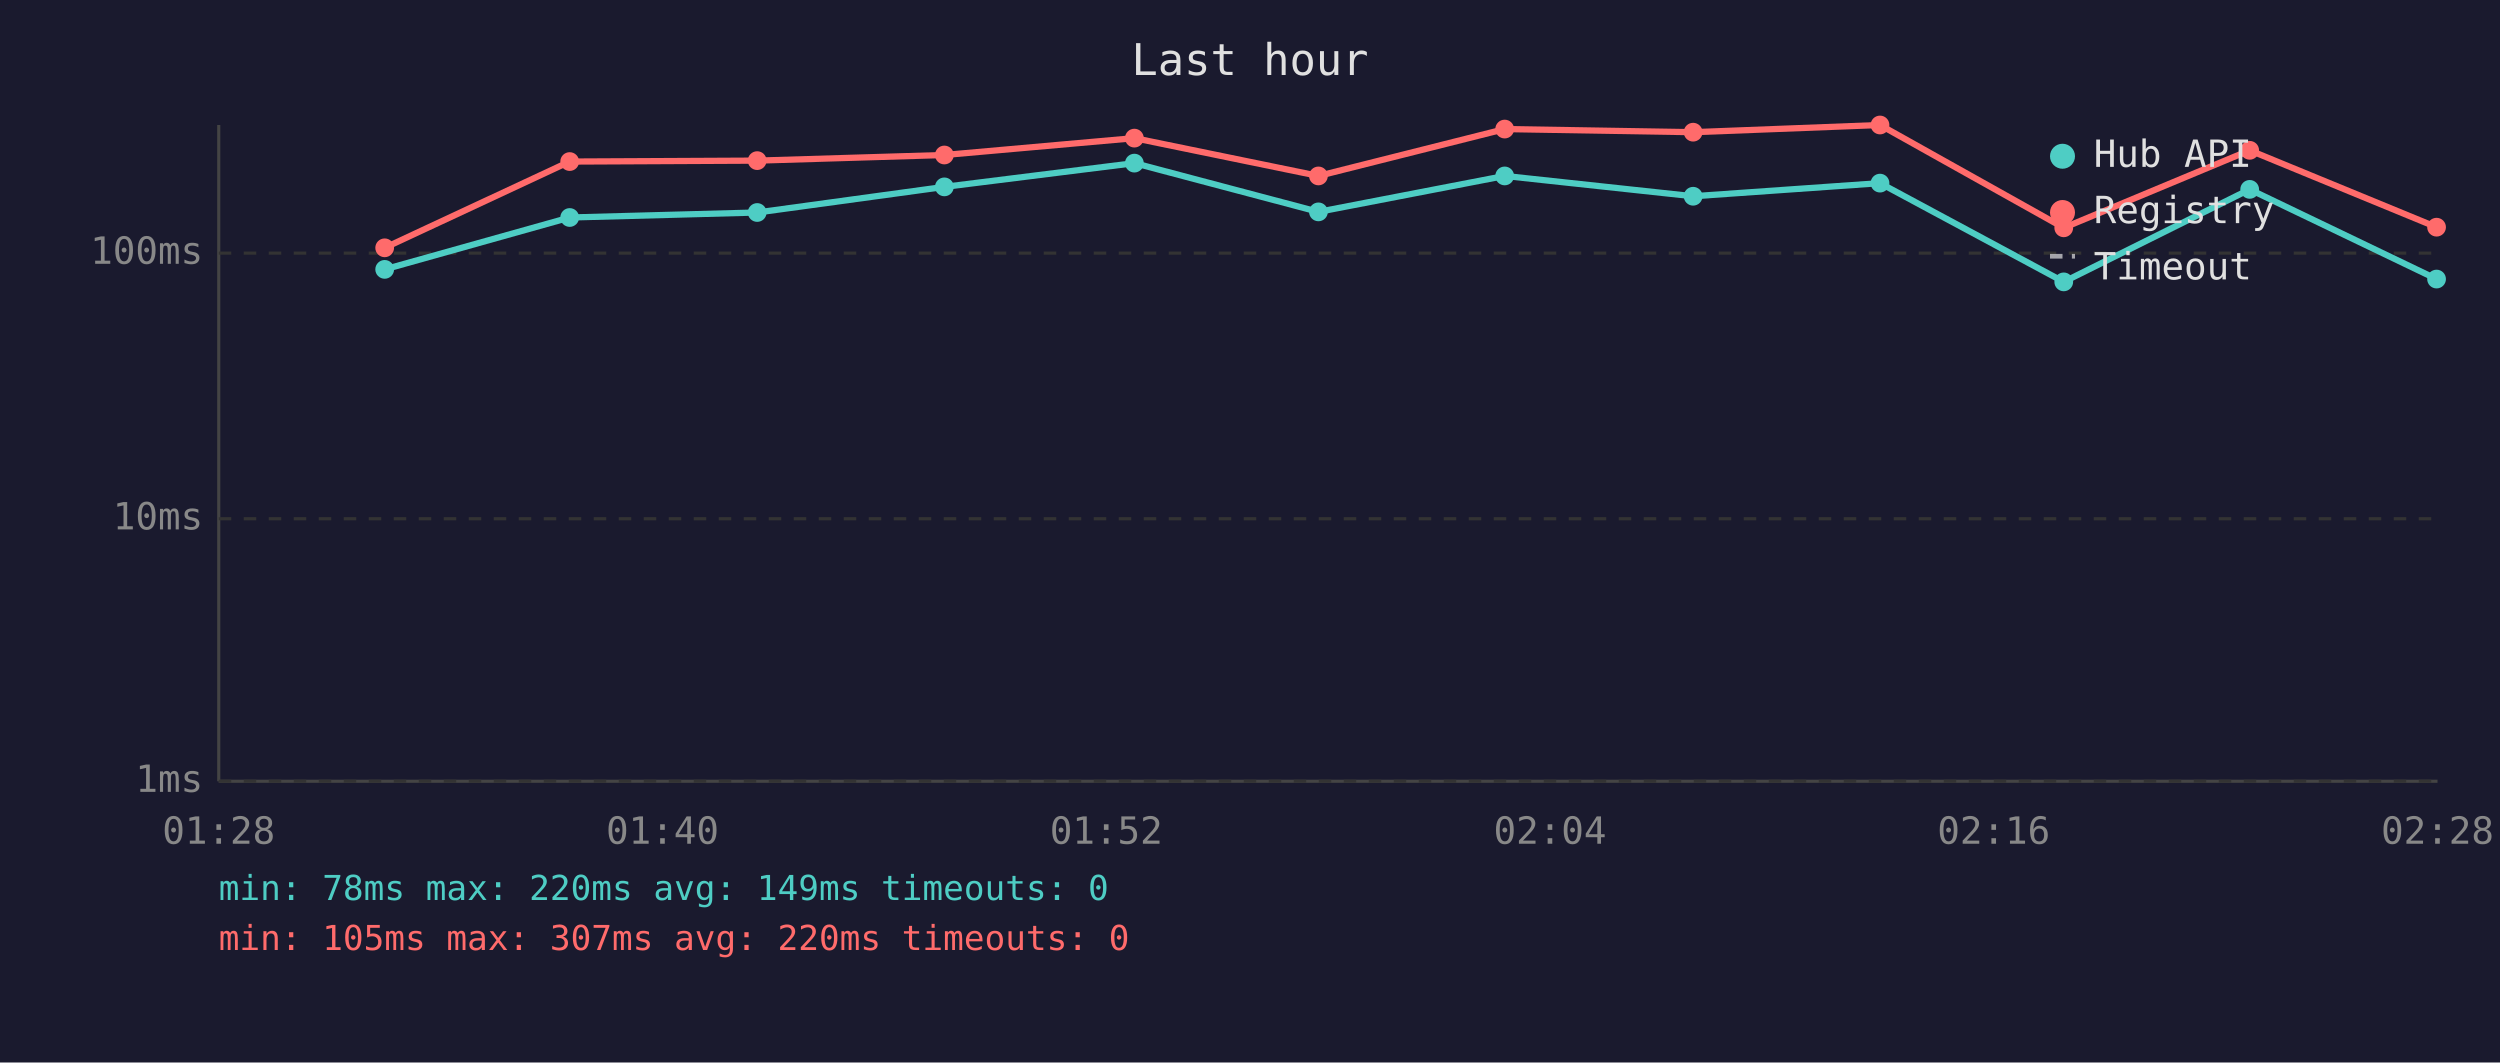
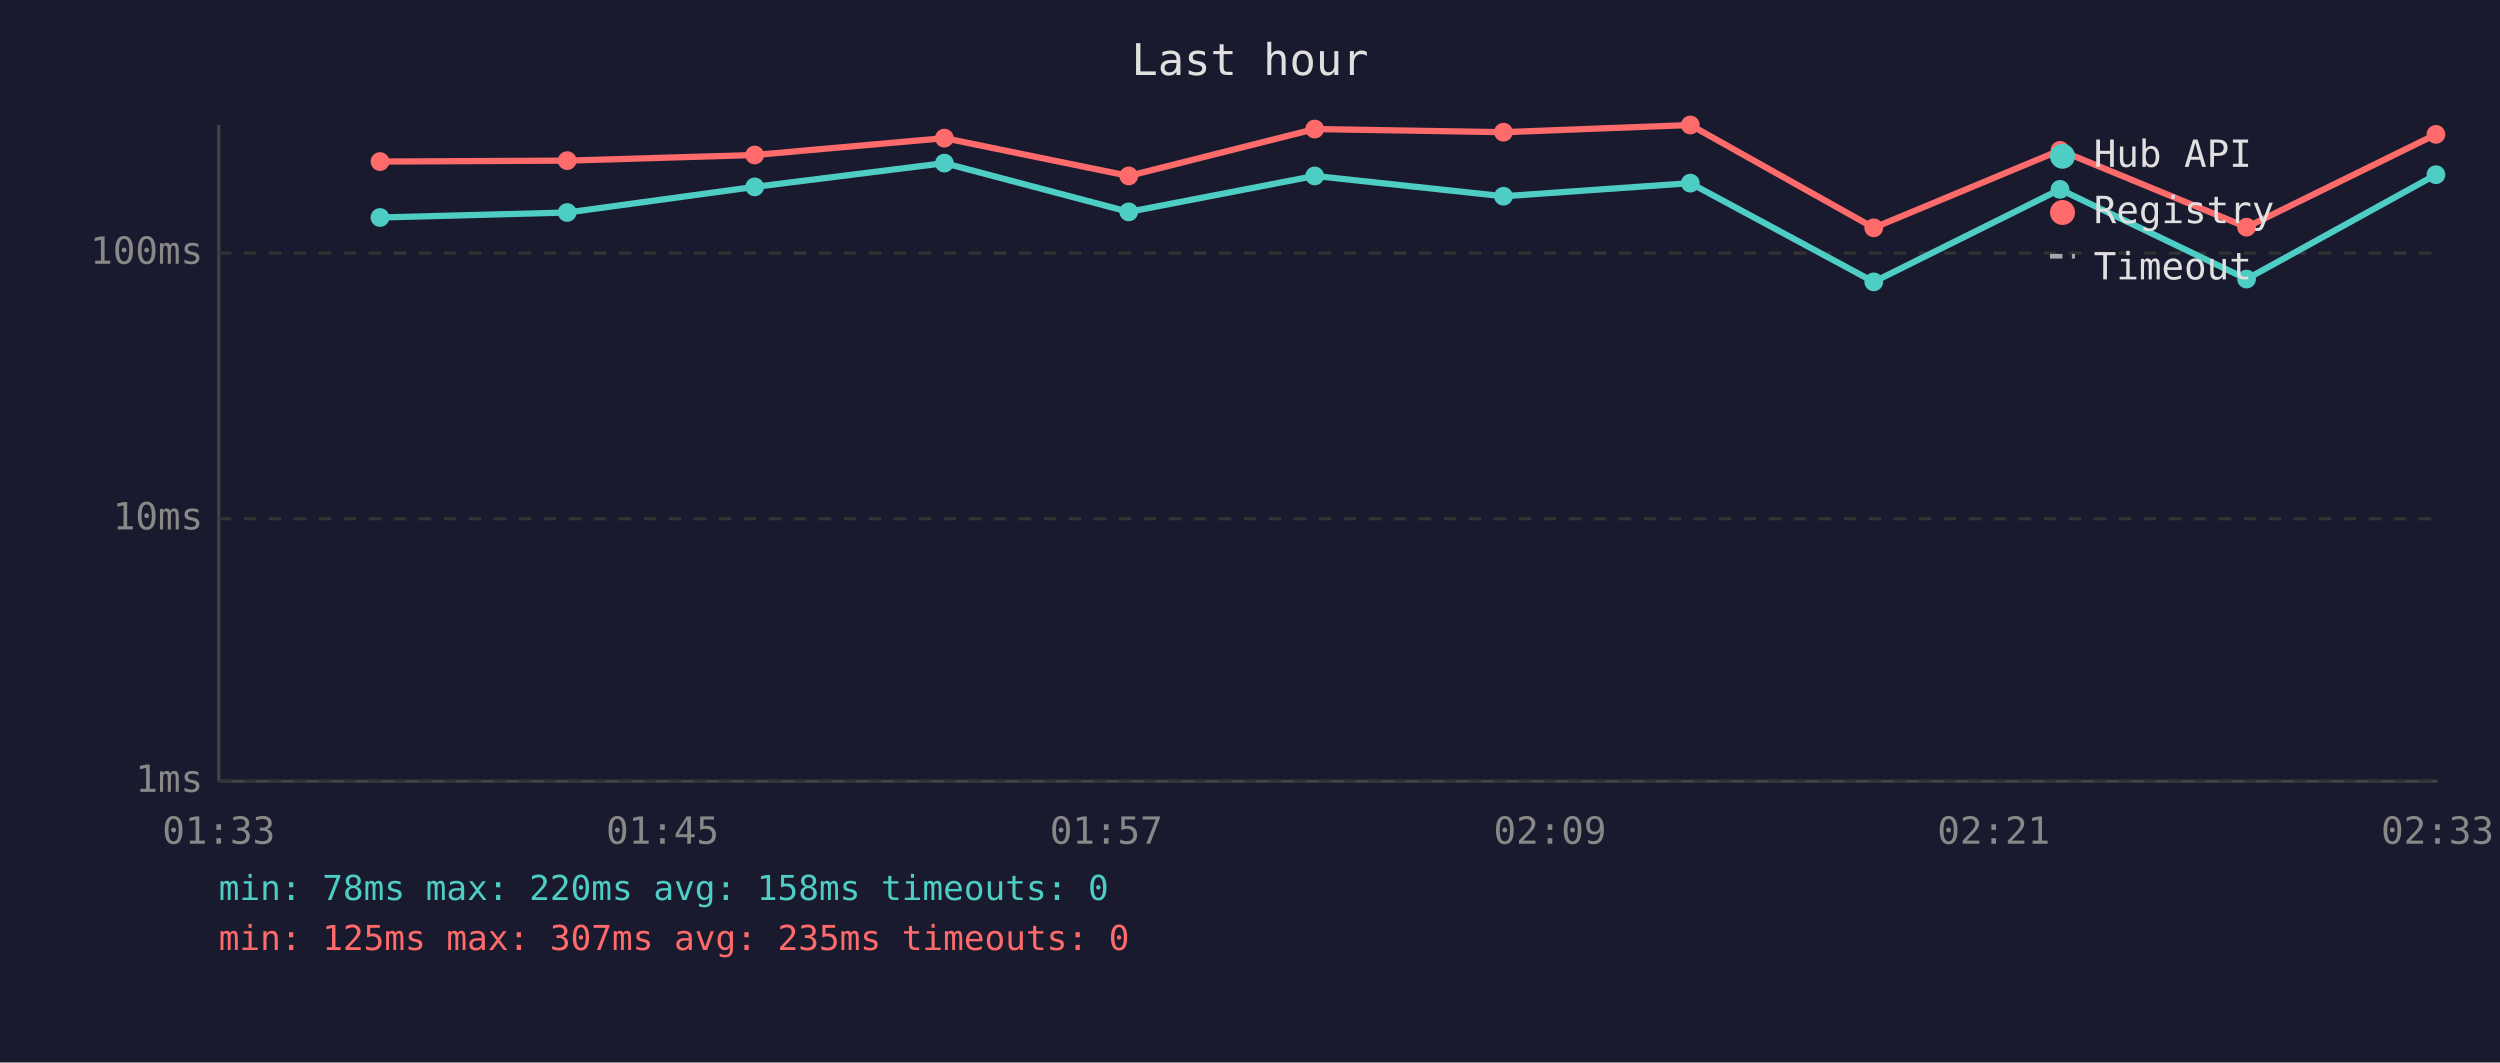
<svg xmlns="http://www.w3.org/2000/svg" viewBox="0 0 800 340" font-family="monospace" font-size="12">
  <rect width="800" height="340" fill="#1a1a2e" />
  <text x="400" y="24" fill="#e0e0e0" font-size="14" text-anchor="middle">Last hour</text>
  <line x1="70" y1="40" x2="70" y2="250" stroke="#444" stroke-width="1" />
  <line x1="70" y1="250" x2="780" y2="250" stroke="#444" stroke-width="1" />
  <line x1="70" y1="250" x2="780" y2="250" stroke="#333" stroke-width="1" stroke-dasharray="4" />
  <text x="65" y="250" fill="#888" text-anchor="end" dominant-baseline="middle">1ms</text>
  <line x1="70" y1="166" x2="780" y2="166" stroke="#333" stroke-width="1" stroke-dasharray="4" />
  <text x="65" y="166" fill="#888" text-anchor="end" dominant-baseline="middle">10ms</text>
  <line x1="70" y1="81" x2="780" y2="81" stroke="#333" stroke-width="1" stroke-dasharray="4" />
  <text x="65" y="81" fill="#888" text-anchor="end" dominant-baseline="middle">100ms</text>
-   <text x="70" y="270" fill="#888" text-anchor="middle">01:28</text>
-   <text x="212" y="270" fill="#888" text-anchor="middle">01:40</text>
-   <text x="354" y="270" fill="#888" text-anchor="middle">01:52</text>
-   <text x="496" y="270" fill="#888" text-anchor="middle">02:04</text>
-   <text x="638" y="270" fill="#888" text-anchor="middle">02:16</text>
-   <text x="780" y="270" fill="#888" text-anchor="middle">02:28</text>
-   <polyline points="123.1,86.2 182.3,69.6 242.3,68.0 302.2,59.8 363.0,52.2 421.9,67.8 481.5,56.3 541.8,62.8 601.6,58.6 660.4,90.2 719.9,60.6 779.7,89.3" fill="none" stroke="#4ecdc4" stroke-width="2" opacity="1" />
-   <circle cx="123.1" cy="86.2" r="3" fill="#4ecdc4" />
-   <circle cx="182.3" cy="69.6" r="3" fill="#4ecdc4" />
-   <circle cx="242.3" cy="68.0" r="3" fill="#4ecdc4" />
-   <circle cx="302.2" cy="59.8" r="3" fill="#4ecdc4" />
-   <circle cx="363.0" cy="52.2" r="3" fill="#4ecdc4" />
-   <circle cx="421.9" cy="67.8" r="3" fill="#4ecdc4" />
-   <circle cx="481.5" cy="56.3" r="3" fill="#4ecdc4" />
-   <circle cx="541.8" cy="62.8" r="3" fill="#4ecdc4" />
-   <circle cx="601.6" cy="58.6" r="3" fill="#4ecdc4" />
-   <circle cx="660.4" cy="90.2" r="3" fill="#4ecdc4" />
-   <circle cx="719.9" cy="60.6" r="3" fill="#4ecdc4" />
-   <circle cx="779.7" cy="89.3" r="3" fill="#4ecdc4" />
-   <polyline points="123.1,79.3 182.3,51.7 242.3,51.4 302.2,49.6 363.0,44.2 421.9,56.3 481.5,41.3 541.8,42.3 601.6,40.0 660.4,72.9 719.9,48.1 779.7,72.7" fill="none" stroke="#ff6b6b" stroke-width="2" opacity="1" />
-   <circle cx="123.1" cy="79.3" r="3" fill="#ff6b6b" />
-   <circle cx="182.3" cy="51.7" r="3" fill="#ff6b6b" />
-   <circle cx="242.3" cy="51.4" r="3" fill="#ff6b6b" />
-   <circle cx="302.2" cy="49.6" r="3" fill="#ff6b6b" />
-   <circle cx="363.0" cy="44.2" r="3" fill="#ff6b6b" />
-   <circle cx="421.9" cy="56.3" r="3" fill="#ff6b6b" />
-   <circle cx="481.5" cy="41.3" r="3" fill="#ff6b6b" />
-   <circle cx="541.8" cy="42.3" r="3" fill="#ff6b6b" />
-   <circle cx="601.6" cy="40.0" r="3" fill="#ff6b6b" />
-   <circle cx="660.4" cy="72.9" r="3" fill="#ff6b6b" />
-   <circle cx="719.9" cy="48.1" r="3" fill="#ff6b6b" />
-   <circle cx="779.7" cy="72.7" r="3" fill="#ff6b6b" />
+   <text x="70" y="270" fill="#888" text-anchor="middle">01:33</text>
+   <text x="212" y="270" fill="#888" text-anchor="middle">01:45</text>
+   <text x="354" y="270" fill="#888" text-anchor="middle">01:57</text>
+   <text x="496" y="270" fill="#888" text-anchor="middle">02:09</text>
+   <text x="638" y="270" fill="#888" text-anchor="middle">02:21</text>
+   <text x="780" y="270" fill="#888" text-anchor="middle">02:33</text>
+   <polyline points="121.6,69.6 181.5,68.0 241.5,59.8 302.2,52.2 361.2,67.8 420.7,56.3 481.1,62.8 540.9,58.6 599.6,90.2 659.2,60.6 718.9,89.3 779.5,55.9" fill="none" stroke="#4ecdc4" stroke-width="2" opacity="1" />
+   <circle cx="121.6" cy="69.6" r="3" fill="#4ecdc4" />
+   <circle cx="181.5" cy="68.0" r="3" fill="#4ecdc4" />
+   <circle cx="241.5" cy="59.8" r="3" fill="#4ecdc4" />
+   <circle cx="302.2" cy="52.2" r="3" fill="#4ecdc4" />
+   <circle cx="361.2" cy="67.8" r="3" fill="#4ecdc4" />
+   <circle cx="420.7" cy="56.3" r="3" fill="#4ecdc4" />
+   <circle cx="481.1" cy="62.8" r="3" fill="#4ecdc4" />
+   <circle cx="540.9" cy="58.6" r="3" fill="#4ecdc4" />
+   <circle cx="599.6" cy="90.2" r="3" fill="#4ecdc4" />
+   <circle cx="659.2" cy="60.6" r="3" fill="#4ecdc4" />
+   <circle cx="718.9" cy="89.3" r="3" fill="#4ecdc4" />
+   <circle cx="779.5" cy="55.9" r="3" fill="#4ecdc4" />
+   <polyline points="121.6,51.7 181.5,51.4 241.5,49.6 302.2,44.2 361.2,56.3 420.7,41.3 481.1,42.3 540.9,40.0 599.6,72.9 659.2,48.1 718.9,72.7 779.5,43.0" fill="none" stroke="#ff6b6b" stroke-width="2" opacity="1" />
+   <circle cx="121.6" cy="51.7" r="3" fill="#ff6b6b" />
+   <circle cx="181.5" cy="51.4" r="3" fill="#ff6b6b" />
+   <circle cx="241.5" cy="49.6" r="3" fill="#ff6b6b" />
+   <circle cx="302.2" cy="44.2" r="3" fill="#ff6b6b" />
+   <circle cx="361.2" cy="56.3" r="3" fill="#ff6b6b" />
+   <circle cx="420.7" cy="41.3" r="3" fill="#ff6b6b" />
+   <circle cx="481.1" cy="42.3" r="3" fill="#ff6b6b" />
+   <circle cx="540.9" cy="40.0" r="3" fill="#ff6b6b" />
+   <circle cx="599.6" cy="72.9" r="3" fill="#ff6b6b" />
+   <circle cx="659.2" cy="48.1" r="3" fill="#ff6b6b" />
+   <circle cx="718.9" cy="72.7" r="3" fill="#ff6b6b" />
+   <circle cx="779.5" cy="43.0" r="3" fill="#ff6b6b" />
  <circle cx="660" cy="50" r="4" fill="#4ecdc4" />
  <text x="670" y="50" fill="#e0e0e0" dominant-baseline="middle">Hub API</text>
  <circle cx="660" cy="68" r="4" fill="#ff6b6b" />
  <text x="670" y="68" fill="#e0e0e0" dominant-baseline="middle">Registry</text>
  <line x1="656" y1="82" x2="664" y2="82" stroke="#e0e0e0" stroke-width="1.5" stroke-dasharray="4,3" opacity="0.7" />
  <text x="670" y="86" fill="#e0e0e0" dominant-baseline="middle">Timeout</text>
-   <text x="70" y="288" fill="#4ecdc4" font-size="11">min: 78ms  max: 220ms  avg: 149ms  timeouts: 0</text>
-   <text x="70" y="304" fill="#ff6b6b" font-size="11">min: 105ms  max: 307ms  avg: 220ms  timeouts: 0</text>
+   <text x="70" y="288" fill="#4ecdc4" font-size="11">min: 78ms  max: 220ms  avg: 158ms  timeouts: 0</text>
+   <text x="70" y="304" fill="#ff6b6b" font-size="11">min: 125ms  max: 307ms  avg: 235ms  timeouts: 0</text>
</svg>
